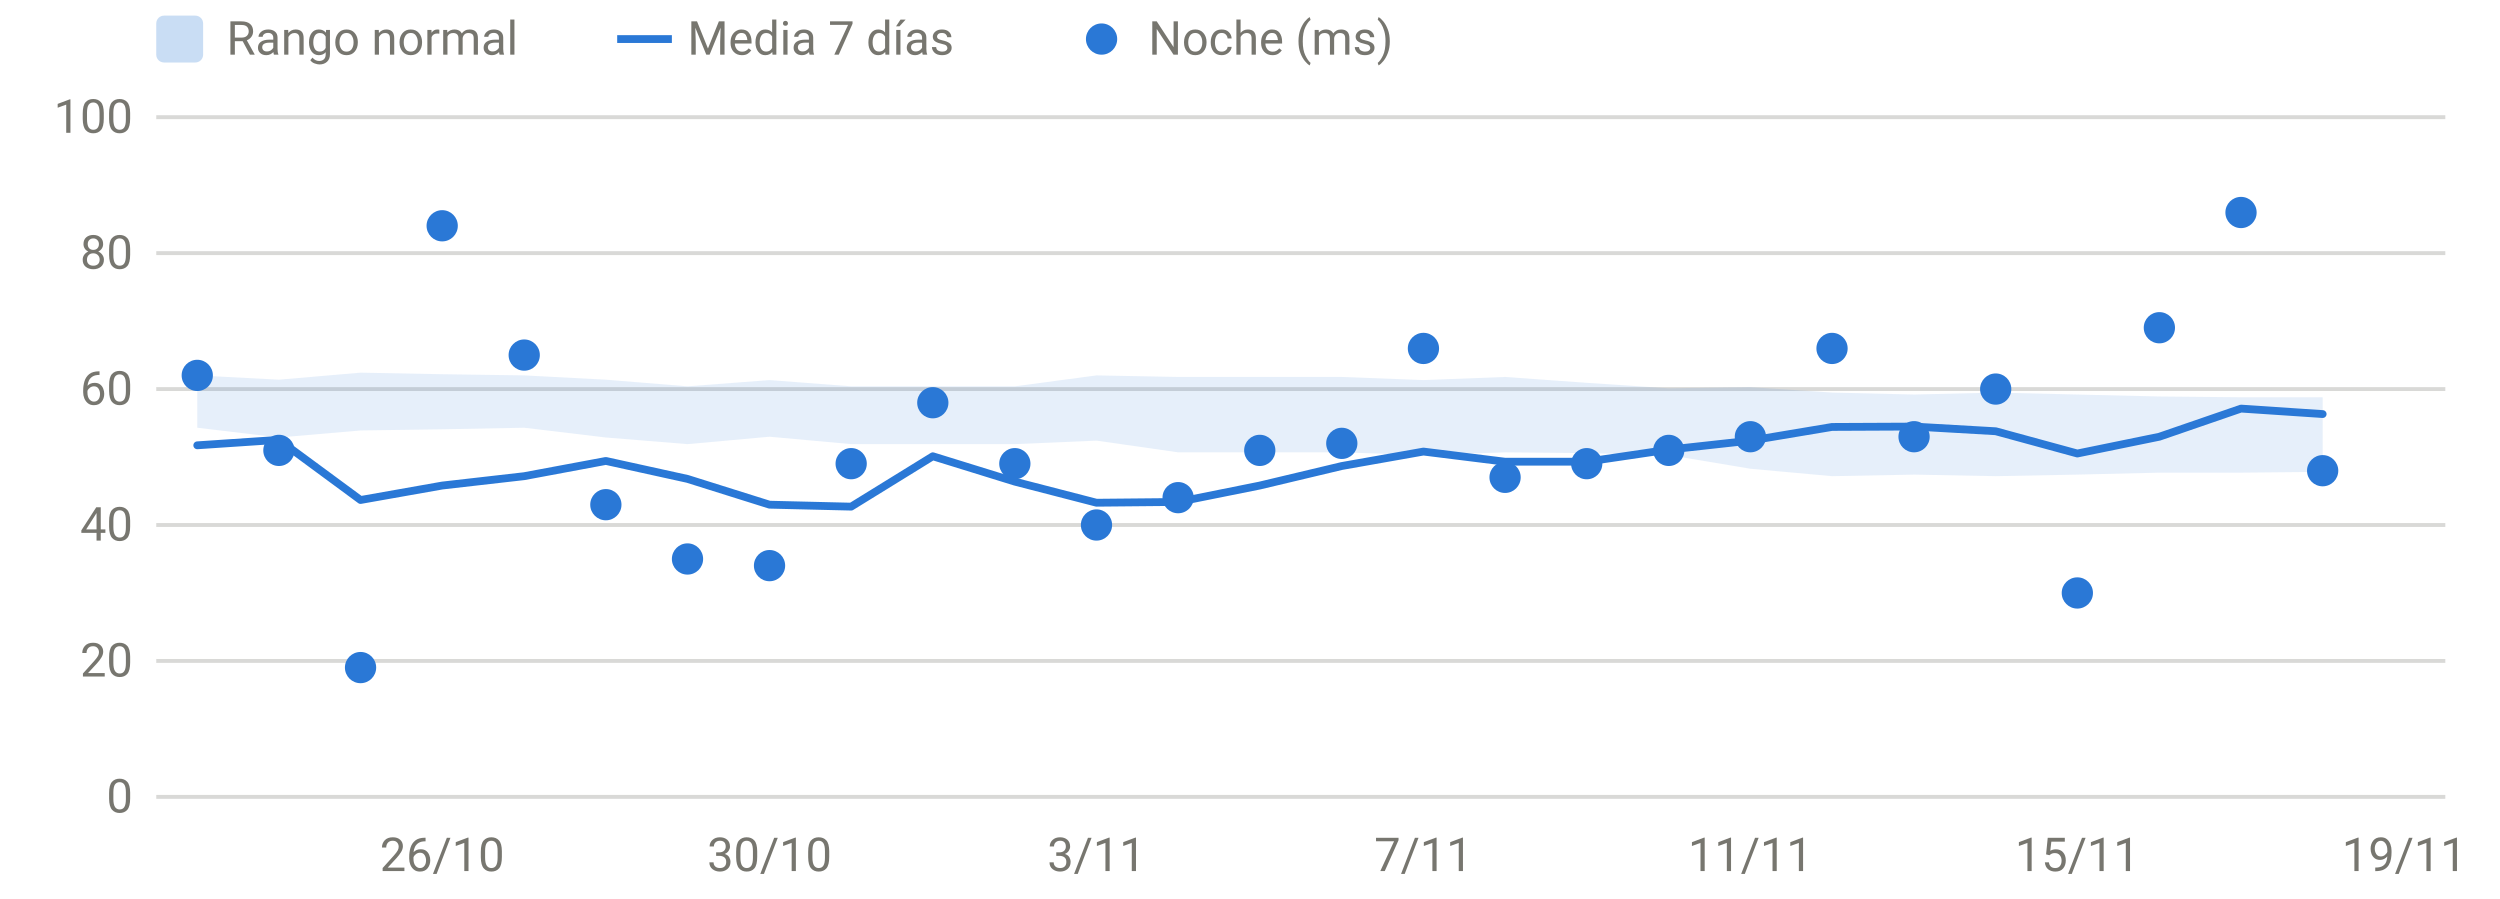
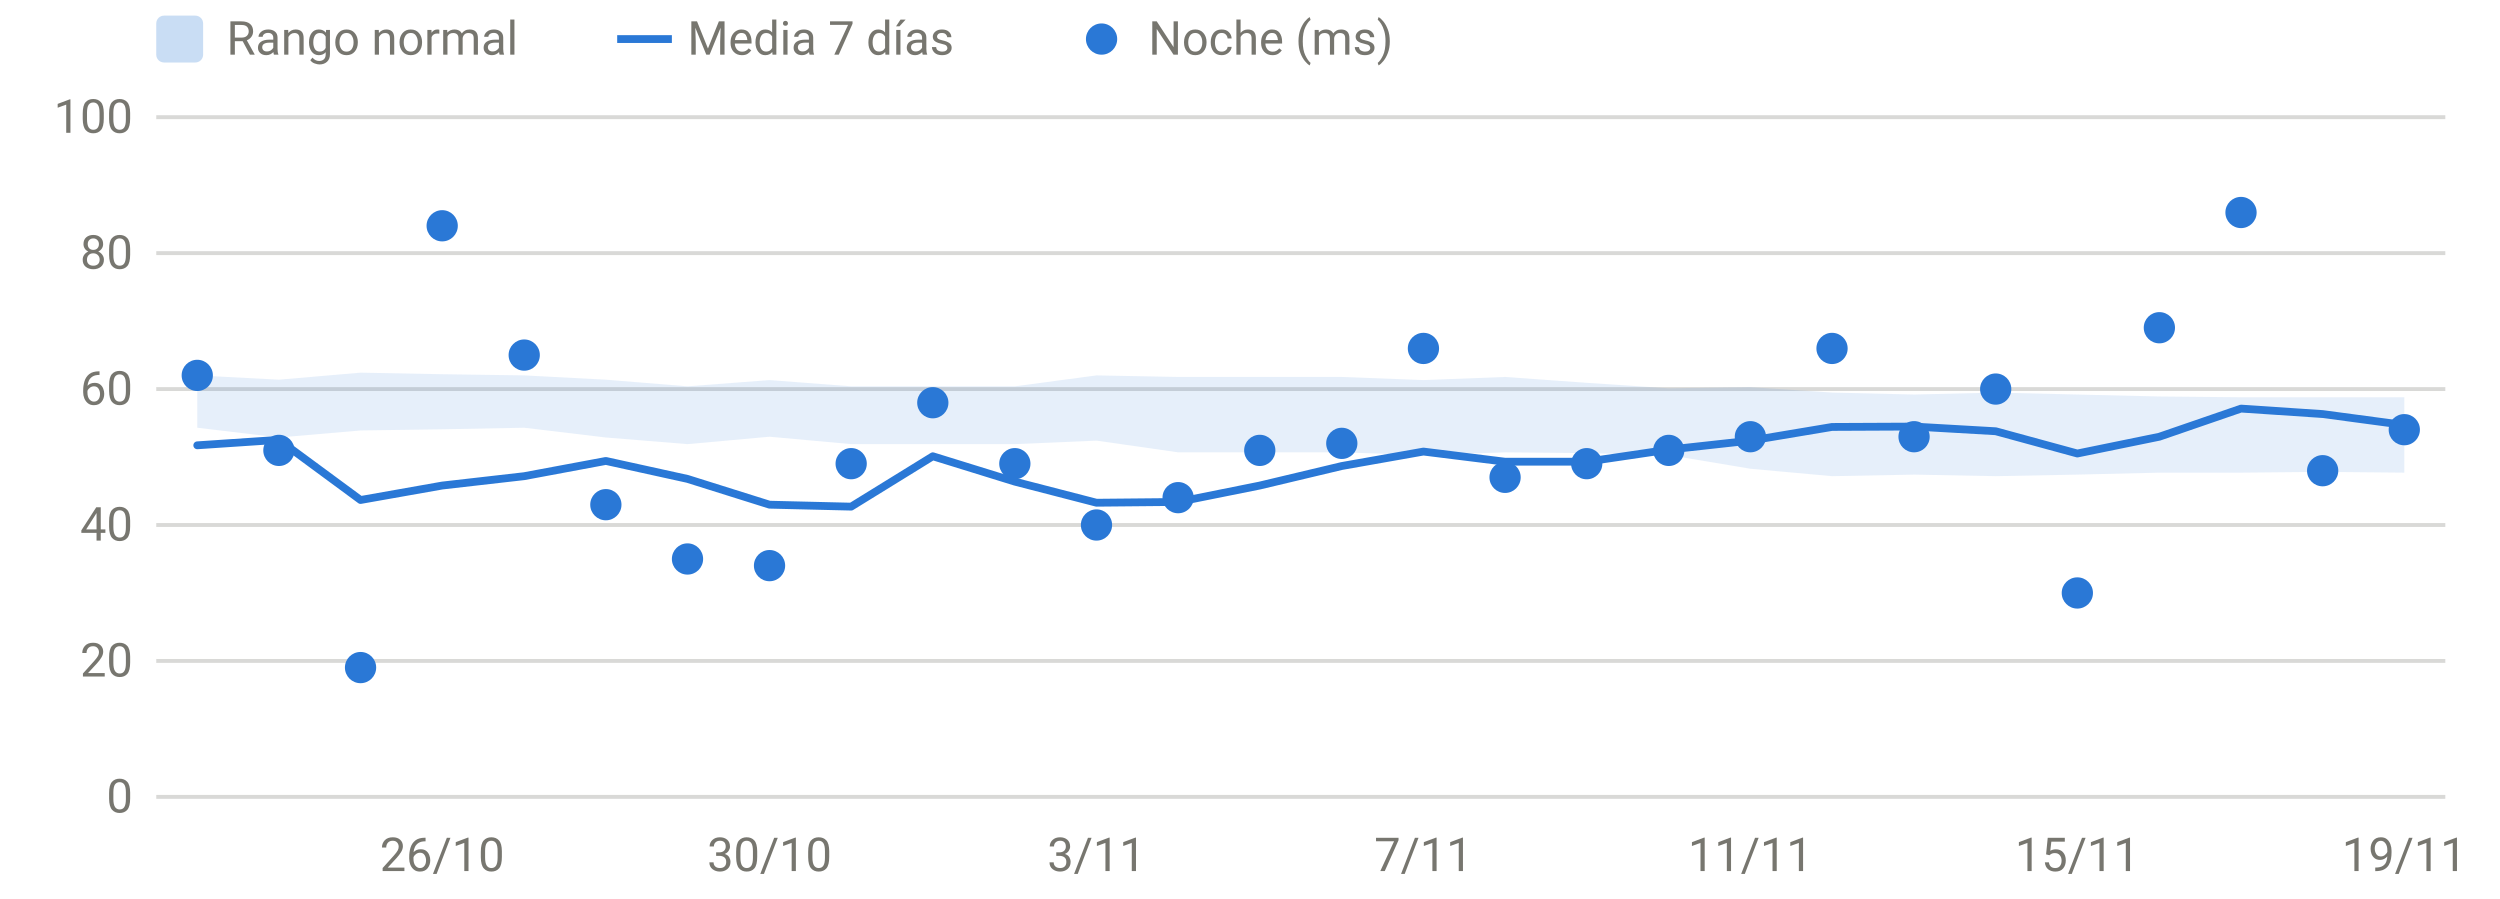
<svg xmlns="http://www.w3.org/2000/svg" viewBox="0 0 640 230" width="640" height="230" role="img" aria-label="HRV nocturna" font-family="system-ui,-apple-system,Segoe UI,Roboto,sans-serif" font-size="12" fill="#77766f">
  <line x1="40" x2="626" y1="204.0" y2="204.0" stroke="rgba(119,118,111,0.28)" stroke-width="1" />
  <text x="34" y="208.0" text-anchor="end">0</text>
  <line x1="40" x2="626" y1="169.2" y2="169.2" stroke="rgba(119,118,111,0.28)" stroke-width="1" />
  <text x="34" y="173.2" text-anchor="end">20</text>
  <line x1="40" x2="626" y1="134.4" y2="134.4" stroke="rgba(119,118,111,0.28)" stroke-width="1" />
  <text x="34" y="138.4" text-anchor="end">40</text>
  <line x1="40" x2="626" y1="99.6" y2="99.6" stroke="rgba(119,118,111,0.28)" stroke-width="1" />
  <text x="34" y="103.6" text-anchor="end">60</text>
  <line x1="40" x2="626" y1="64.8" y2="64.8" stroke="rgba(119,118,111,0.28)" stroke-width="1" />
  <text x="34" y="68.8" text-anchor="end">80</text>
  <line x1="40" x2="626" y1="30.0" y2="30.0" stroke="rgba(119,118,111,0.28)" stroke-width="1" />
  <text x="34" y="34.0" text-anchor="end">100</text>
  <text x="113.2" y="223" text-anchor="middle">26/10</text>
  <text x="197.0" y="223" text-anchor="middle">30/10</text>
  <text x="280.7" y="223" text-anchor="middle">3/11</text>
  <text x="364.4" y="223" text-anchor="middle">7/11</text>
  <text x="448.1" y="223" text-anchor="middle">11/11</text>
  <text x="531.8" y="223" text-anchor="middle">15/11</text>
  <text x="615.5" y="223" text-anchor="middle">19/11</text>
-   <path d="M50.5,96.1 L71.4,97.2 L92.3,95.4 L113.2,95.8 L134.2,96.1 L155.1,97.2 L176.0,98.9 L197.0,97.3 L217.9,98.9 L238.8,98.9 L259.8,98.9 L280.7,96.1 L301.6,96.5 L322.5,96.5 L343.5,96.5 L364.4,97.3 L385.3,96.5 L406.2,98.0 L427.2,99.4 L448.1,99.1 L469.0,100.5 L490.0,101.0 L510.9,100.5 L531.8,101.0 L552.8,101.5 L573.7,101.7 L594.6,101.7 L594.6,120.8 L573.7,121.0 L552.8,121.0 L531.8,121.5 L510.9,121.9 L490.0,121.5 L469.0,121.9 L448.1,120.0 L427.2,116.5 L406.2,116.0 L385.3,115.8 L364.4,116.5 L343.5,115.8 L322.5,115.8 L301.6,115.8 L280.7,112.8 L259.8,113.7 L238.8,113.7 L217.9,113.7 L197.0,111.8 L176.0,113.7 L155.1,112.0 L134.2,109.5 L113.2,109.9 L92.3,110.2 L71.4,112.0 L50.5,109.5 Z" fill="#2a78d6" fill-opacity="0.12" />
-   <path d="M50.5,114.0 L71.4,112.6 L92.3,128.0 L113.2,124.3 L134.2,121.9 L155.1,118.0 L176.0,122.6 L197.0,129.2 L217.9,129.7 L238.8,116.8 L259.8,123.3 L280.7,128.7 L301.6,128.5 L322.5,124.3 L343.5,119.3 L364.4,115.6 L385.3,118.2 L406.2,118.2 L427.2,115.1 L448.1,112.8 L469.0,109.3 L490.0,109.2 L510.9,110.4 L531.8,116.1 L552.8,111.8 L573.7,104.6 L594.6,106.0" fill="none" stroke="#2a78d6" stroke-width="2" stroke-linejoin="round" stroke-linecap="round" />
+   <path d="M50.5,96.1 L71.4,97.2 L92.3,95.4 L113.2,95.8 L134.2,96.1 L155.1,97.2 L176.0,98.9 L197.0,97.3 L217.9,98.9 L238.8,98.9 L259.8,98.9 L280.7,96.1 L301.6,96.5 L322.5,96.5 L343.5,96.5 L364.4,97.3 L385.3,96.5 L406.2,98.0 L427.2,99.4 L448.1,99.1 L469.0,100.5 L490.0,101.0 L510.9,100.5 L531.8,101.0 L552.8,101.5 L573.7,101.7 L594.6,101.7 L615.5,101.7 L615.5,121.0 L594.6,120.8 L573.7,121.0 L552.8,121.0 L531.8,121.5 L510.9,121.9 L490.0,121.5 L469.0,121.9 L448.1,120.0 L427.2,116.5 L406.2,116.0 L385.3,115.8 L364.4,116.5 L343.5,115.8 L322.5,115.8 L301.6,115.8 L280.7,112.8 L259.8,113.7 L238.8,113.7 L217.9,113.7 L197.0,111.8 L176.0,113.7 L155.1,112.0 L134.2,109.5 L113.2,109.9 L92.3,110.2 L71.4,112.0 L50.5,109.5 Z" fill="#2a78d6" fill-opacity="0.12" />
+   <path d="M50.5,114.0 L71.4,112.6 L92.3,128.0 L113.2,124.3 L134.2,121.9 L155.1,118.0 L176.0,122.6 L197.0,129.2 L217.9,129.7 L238.8,116.8 L259.8,123.3 L280.7,128.7 L301.6,128.5 L322.5,124.3 L343.5,119.3 L364.4,115.6 L385.3,118.2 L406.2,118.2 L427.2,115.1 L448.1,112.8 L469.0,109.3 L490.0,109.2 L510.9,110.4 L531.8,116.1 L552.8,111.8 L573.7,104.6 L594.6,106.0 L615.5,108.8" fill="none" stroke="#2a78d6" stroke-width="2" stroke-linejoin="round" stroke-linecap="round" />
  <circle cx="50.5" cy="96.1" r="4" fill="#2a78d6" />
  <circle cx="71.4" cy="115.3" r="4" fill="#2a78d6" />
  <circle cx="92.3" cy="170.9" r="4" fill="#2a78d6" />
  <circle cx="113.2" cy="57.8" r="4" fill="#2a78d6" />
  <circle cx="134.2" cy="90.9" r="4" fill="#2a78d6" />
  <circle cx="155.1" cy="129.2" r="4" fill="#2a78d6" />
  <circle cx="176.0" cy="143.1" r="4" fill="#2a78d6" />
  <circle cx="197.0" cy="144.8" r="4" fill="#2a78d6" />
  <circle cx="217.9" cy="118.7" r="4" fill="#2a78d6" />
  <circle cx="238.8" cy="103.1" r="4" fill="#2a78d6" />
  <circle cx="259.8" cy="118.7" r="4" fill="#2a78d6" />
  <circle cx="280.7" cy="134.4" r="4" fill="#2a78d6" />
  <circle cx="301.6" cy="127.4" r="4" fill="#2a78d6" />
  <circle cx="322.5" cy="115.3" r="4" fill="#2a78d6" />
  <circle cx="343.5" cy="113.5" r="4" fill="#2a78d6" />
  <circle cx="364.4" cy="89.2" r="4" fill="#2a78d6" />
  <circle cx="385.3" cy="122.2" r="4" fill="#2a78d6" />
  <circle cx="406.2" cy="118.7" r="4" fill="#2a78d6" />
  <circle cx="427.2" cy="115.3" r="4" fill="#2a78d6" />
  <circle cx="448.1" cy="111.8" r="4" fill="#2a78d6" />
  <circle cx="469.0" cy="89.2" r="4" fill="#2a78d6" />
  <circle cx="490.0" cy="111.8" r="4" fill="#2a78d6" />
  <circle cx="510.9" cy="99.6" r="4" fill="#2a78d6" />
  <circle cx="531.8" cy="151.8" r="4" fill="#2a78d6" />
  <circle cx="552.8" cy="83.9" r="4" fill="#2a78d6" />
  <circle cx="573.7" cy="54.4" r="4" fill="#2a78d6" />
  <circle cx="594.6" cy="120.5" r="4" fill="#2a78d6" />
+   <circle cx="615.5" cy="110.0" r="4" fill="#2a78d6" />
  <rect x="40" y="4" width="12" height="12" rx="2" fill="rgba(42,120,214,0.25)" />
  <text x="58" y="14">Rango normal</text>
  <line x1="158" x2="172" y1="10" y2="10" stroke="#2a78d6" stroke-width="2" />
  <text x="176" y="14">Media 7 días</text>
  <circle cx="282" cy="10" r="4" fill="#2a78d6" />
  <text x="294" y="14">Noche (ms)</text>
</svg>
